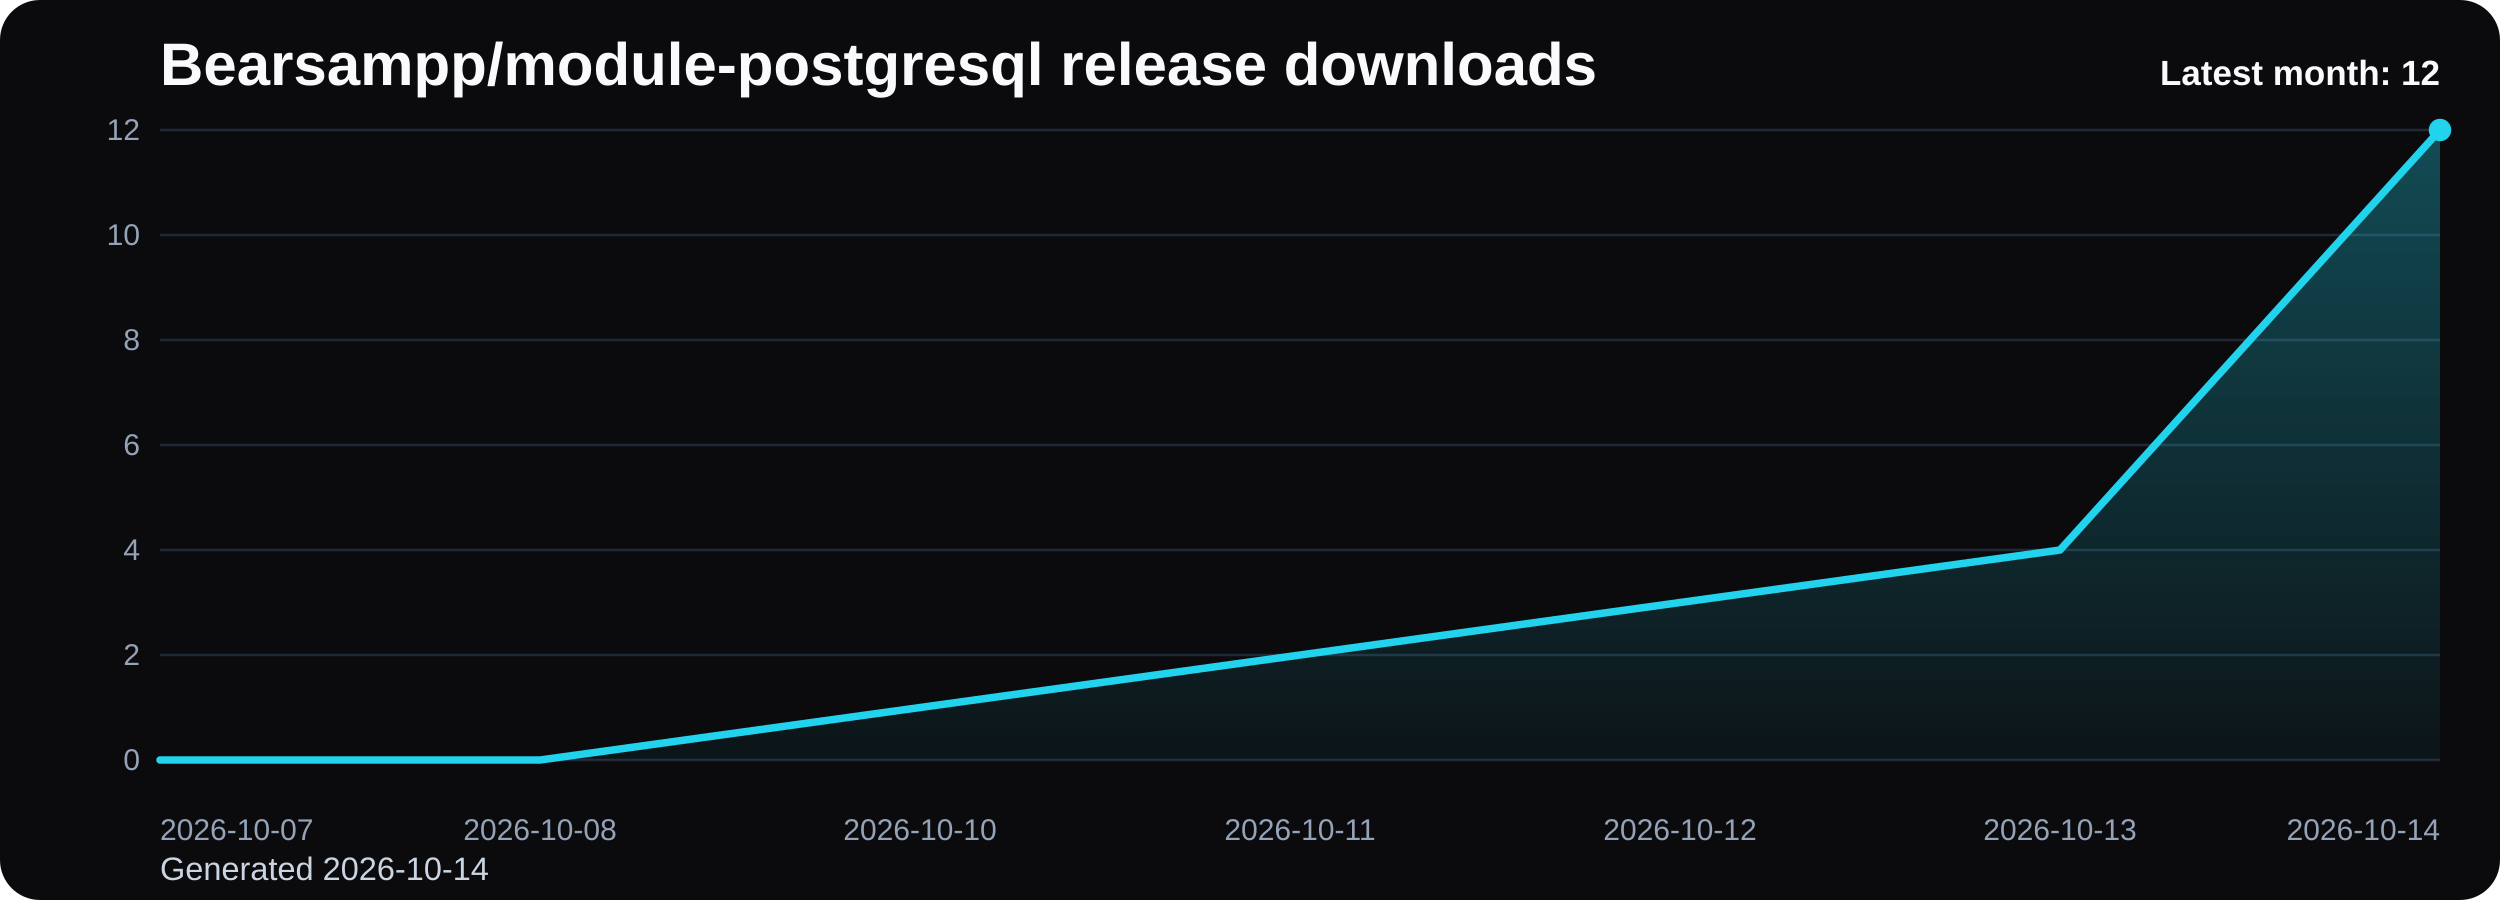
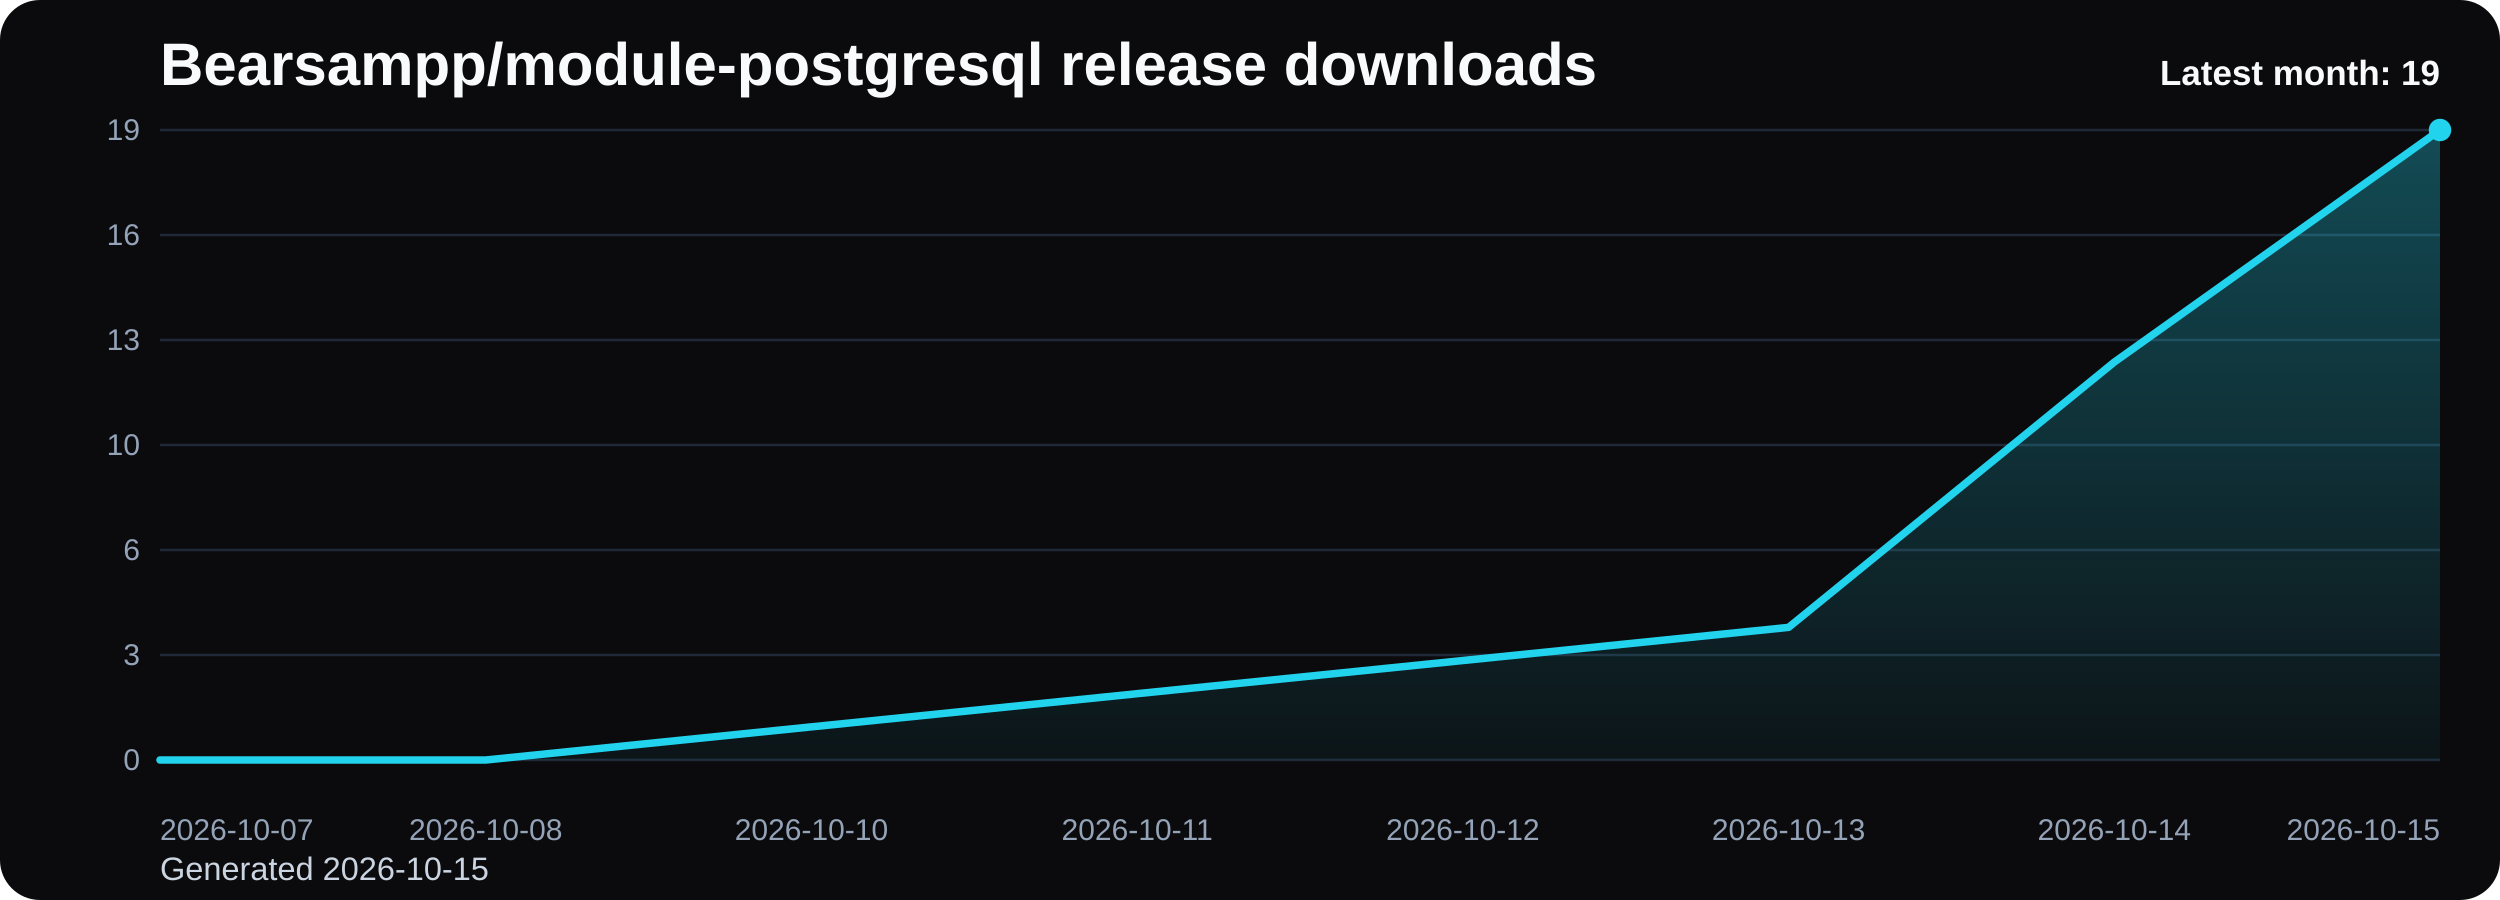
<svg xmlns="http://www.w3.org/2000/svg" viewBox="0 0 1000 360" role="img" aria-label="Bearsampp/module-postgresql release downloads chart">
  <defs>
    <linearGradient id="fill-monthly-black" x1="0" y1="0" x2="0" y2="1">
      <stop offset="0%" stop-color="#22d3ee" stop-opacity="0.32" />
      <stop offset="100%" stop-color="#22d3ee" stop-opacity="0.05" />
    </linearGradient>
    <style>
      .bg { fill: #0b0b0d; }
      .title { font: 700 24px Arial, sans-serif; fill: #f8fafc; }
      .sub { font: 400 13px Arial, sans-serif; fill: #cbd5e1; }
      .grid { stroke: #1f2937; stroke-width: 1; }
      .axis { font: 400 12px Arial, sans-serif; fill: #94a3b8; }
      .line { fill: none; stroke: #22d3ee; stroke-width: 3; stroke-linecap: round; stroke-linejoin: round; }
      .dot { fill: #22d3ee; }
      .value { font: 600 11px Arial, sans-serif; fill: #cbd5e1; }
      .latest { font: 700 14px Arial, sans-serif; fill: #f8fafc; }
    </style>
  </defs>
  <rect class="bg" x="0" y="0" width="1000" height="360" rx="16" />
  <text class="title" x="64" y="34">Bearsampp/module-postgresql release downloads</text>
-   <text class="sub" x="64" y="352">Generated 2026-10-14</text>
+   <text class="sub" x="64" y="352">Generated 2026-10-15</text>
  <line x1="64" y1="52.00" x2="976" y2="52.00" class="grid" />
-   <text x="56" y="56.00" text-anchor="end" class="axis">12</text>
+   <text x="56" y="56.00" text-anchor="end" class="axis">19</text>
  <line x1="64" y1="94.00" x2="976" y2="94.00" class="grid" />
-   <text x="56" y="98.00" text-anchor="end" class="axis">10</text>
+   <text x="56" y="98.00" text-anchor="end" class="axis">16</text>
  <line x1="64" y1="136.00" x2="976" y2="136.00" class="grid" />
-   <text x="56" y="140.00" text-anchor="end" class="axis">8</text>
+   <text x="56" y="140.00" text-anchor="end" class="axis">13</text>
  <line x1="64" y1="178.00" x2="976" y2="178.00" class="grid" />
-   <text x="56" y="182.00" text-anchor="end" class="axis">6</text>
+   <text x="56" y="182.00" text-anchor="end" class="axis">10</text>
  <line x1="64" y1="220.00" x2="976" y2="220.00" class="grid" />
-   <text x="56" y="224.00" text-anchor="end" class="axis">4</text>
+   <text x="56" y="224.00" text-anchor="end" class="axis">6</text>
  <line x1="64" y1="262.00" x2="976" y2="262.00" class="grid" />
-   <text x="56" y="266.00" text-anchor="end" class="axis">2</text>
+   <text x="56" y="266.00" text-anchor="end" class="axis">3</text>
  <line x1="64" y1="304.00" x2="976" y2="304.00" class="grid" />
  <text x="56" y="308.00" text-anchor="end" class="axis">0</text>
-   <path d="M 64.00 304 L 64.00 304.00 L 216.00 304.00 L 368.00 283.00 L 520.00 262.00 L 672.00 241.00 L 824.00 220.00 L 976.00 52.00 L 976.00 304 Z" fill="url(#fill-monthly-black)" />
-   <polyline class="line" points="64.00,304.00 216.00,304.00 368.00,283.00 520.00,262.00 672.00,241.00 824.00,220.00 976.00,52.00" />
+   <path d="M 64.00 304 L 64.00 304.00 L 194.29 304.00 L 324.57 290.74 L 454.86 277.47 L 585.14 264.21 L 715.43 250.95 L 845.71 144.84 L 976.00 52.00 L 976.00 304 Z" fill="url(#fill-monthly-black)" />
+   <polyline class="line" points="64.00,304.00 194.29,304.00 324.57,290.74 454.86,277.47 585.14,264.21 715.43,250.95 845.71,144.84 976.00,52.00" />
  <circle class="dot" cx="976.00" cy="52.00" r="4.5" />
  <text class="axis" x="64.00" y="336" text-anchor="start">2026-10-07</text>
-   <text class="axis" x="216.00" y="336" text-anchor="middle">2026-10-08</text>
-   <text class="axis" x="368.00" y="336" text-anchor="middle">2026-10-10</text>
-   <text class="axis" x="520.00" y="336" text-anchor="middle">2026-10-11</text>
-   <text class="axis" x="672.00" y="336" text-anchor="middle">2026-10-12</text>
-   <text class="axis" x="824.00" y="336" text-anchor="middle">2026-10-13</text>
-   <text class="axis" x="976.00" y="336" text-anchor="end">2026-10-14</text>
-   <text class="latest" x="976" y="34" text-anchor="end">Latest month: 12</text>
+   <text class="axis" x="194.29" y="336" text-anchor="middle">2026-10-08</text>
+   <text class="axis" x="324.57" y="336" text-anchor="middle">2026-10-10</text>
+   <text class="axis" x="454.86" y="336" text-anchor="middle">2026-10-11</text>
+   <text class="axis" x="585.14" y="336" text-anchor="middle">2026-10-12</text>
+   <text class="axis" x="715.43" y="336" text-anchor="middle">2026-10-13</text>
+   <text class="axis" x="845.71" y="336" text-anchor="middle">2026-10-14</text>
+   <text class="axis" x="976.00" y="336" text-anchor="end">2026-10-15</text>
+   <text class="latest" x="976" y="34" text-anchor="end">Latest month: 19</text>
</svg>
